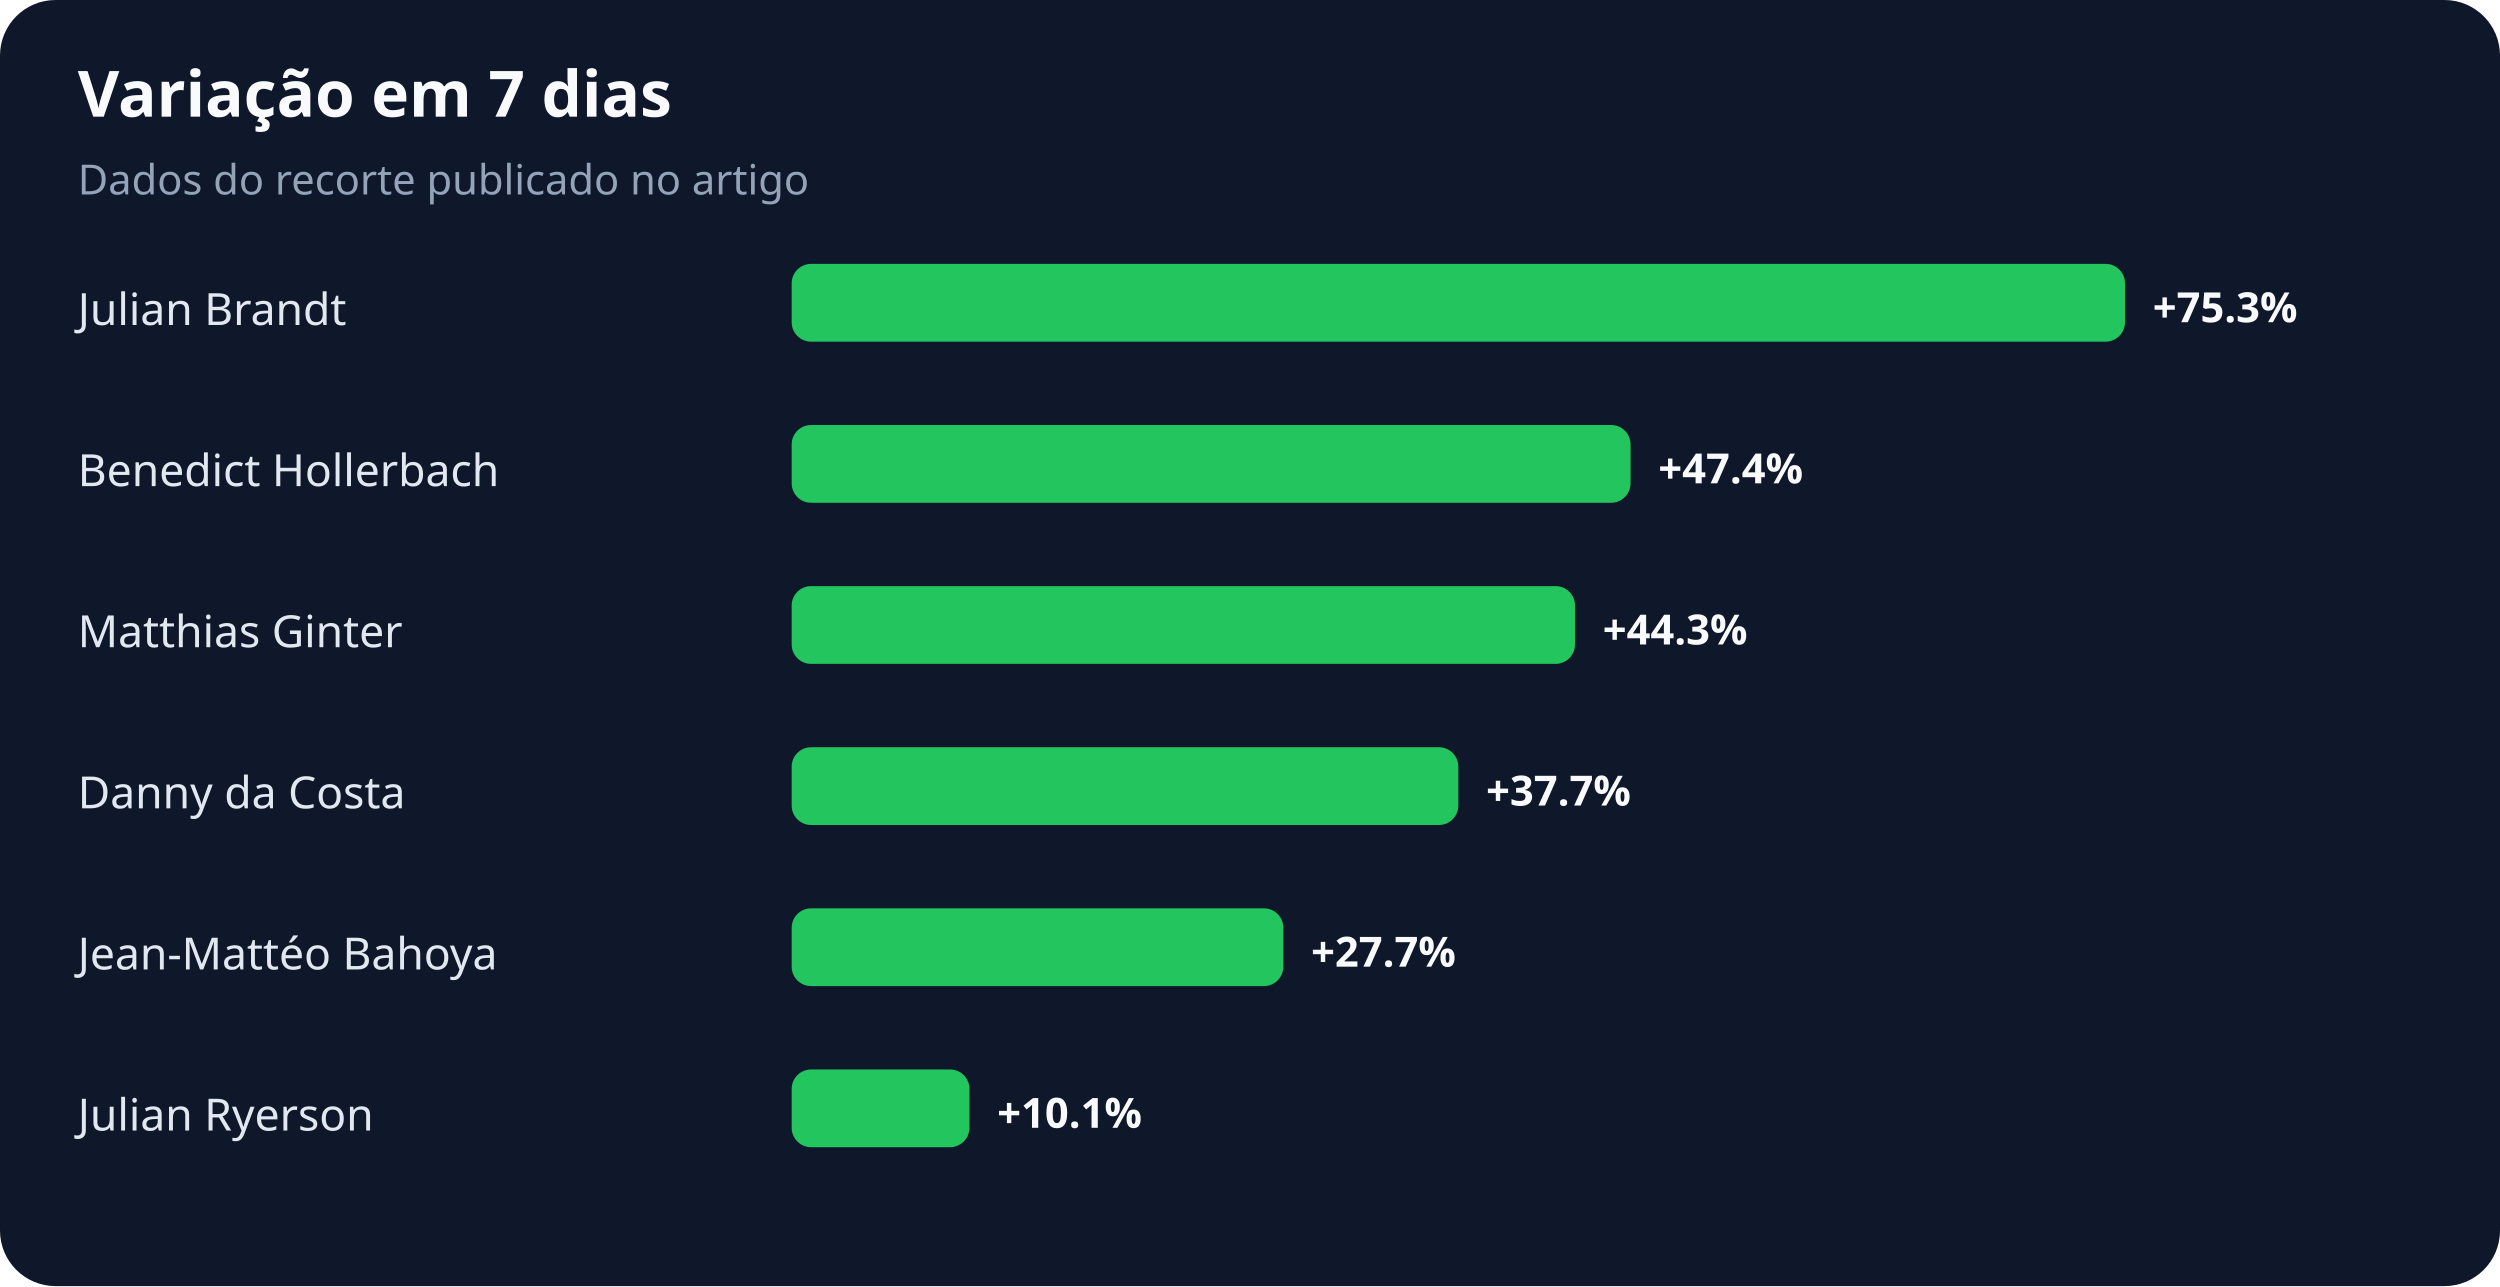
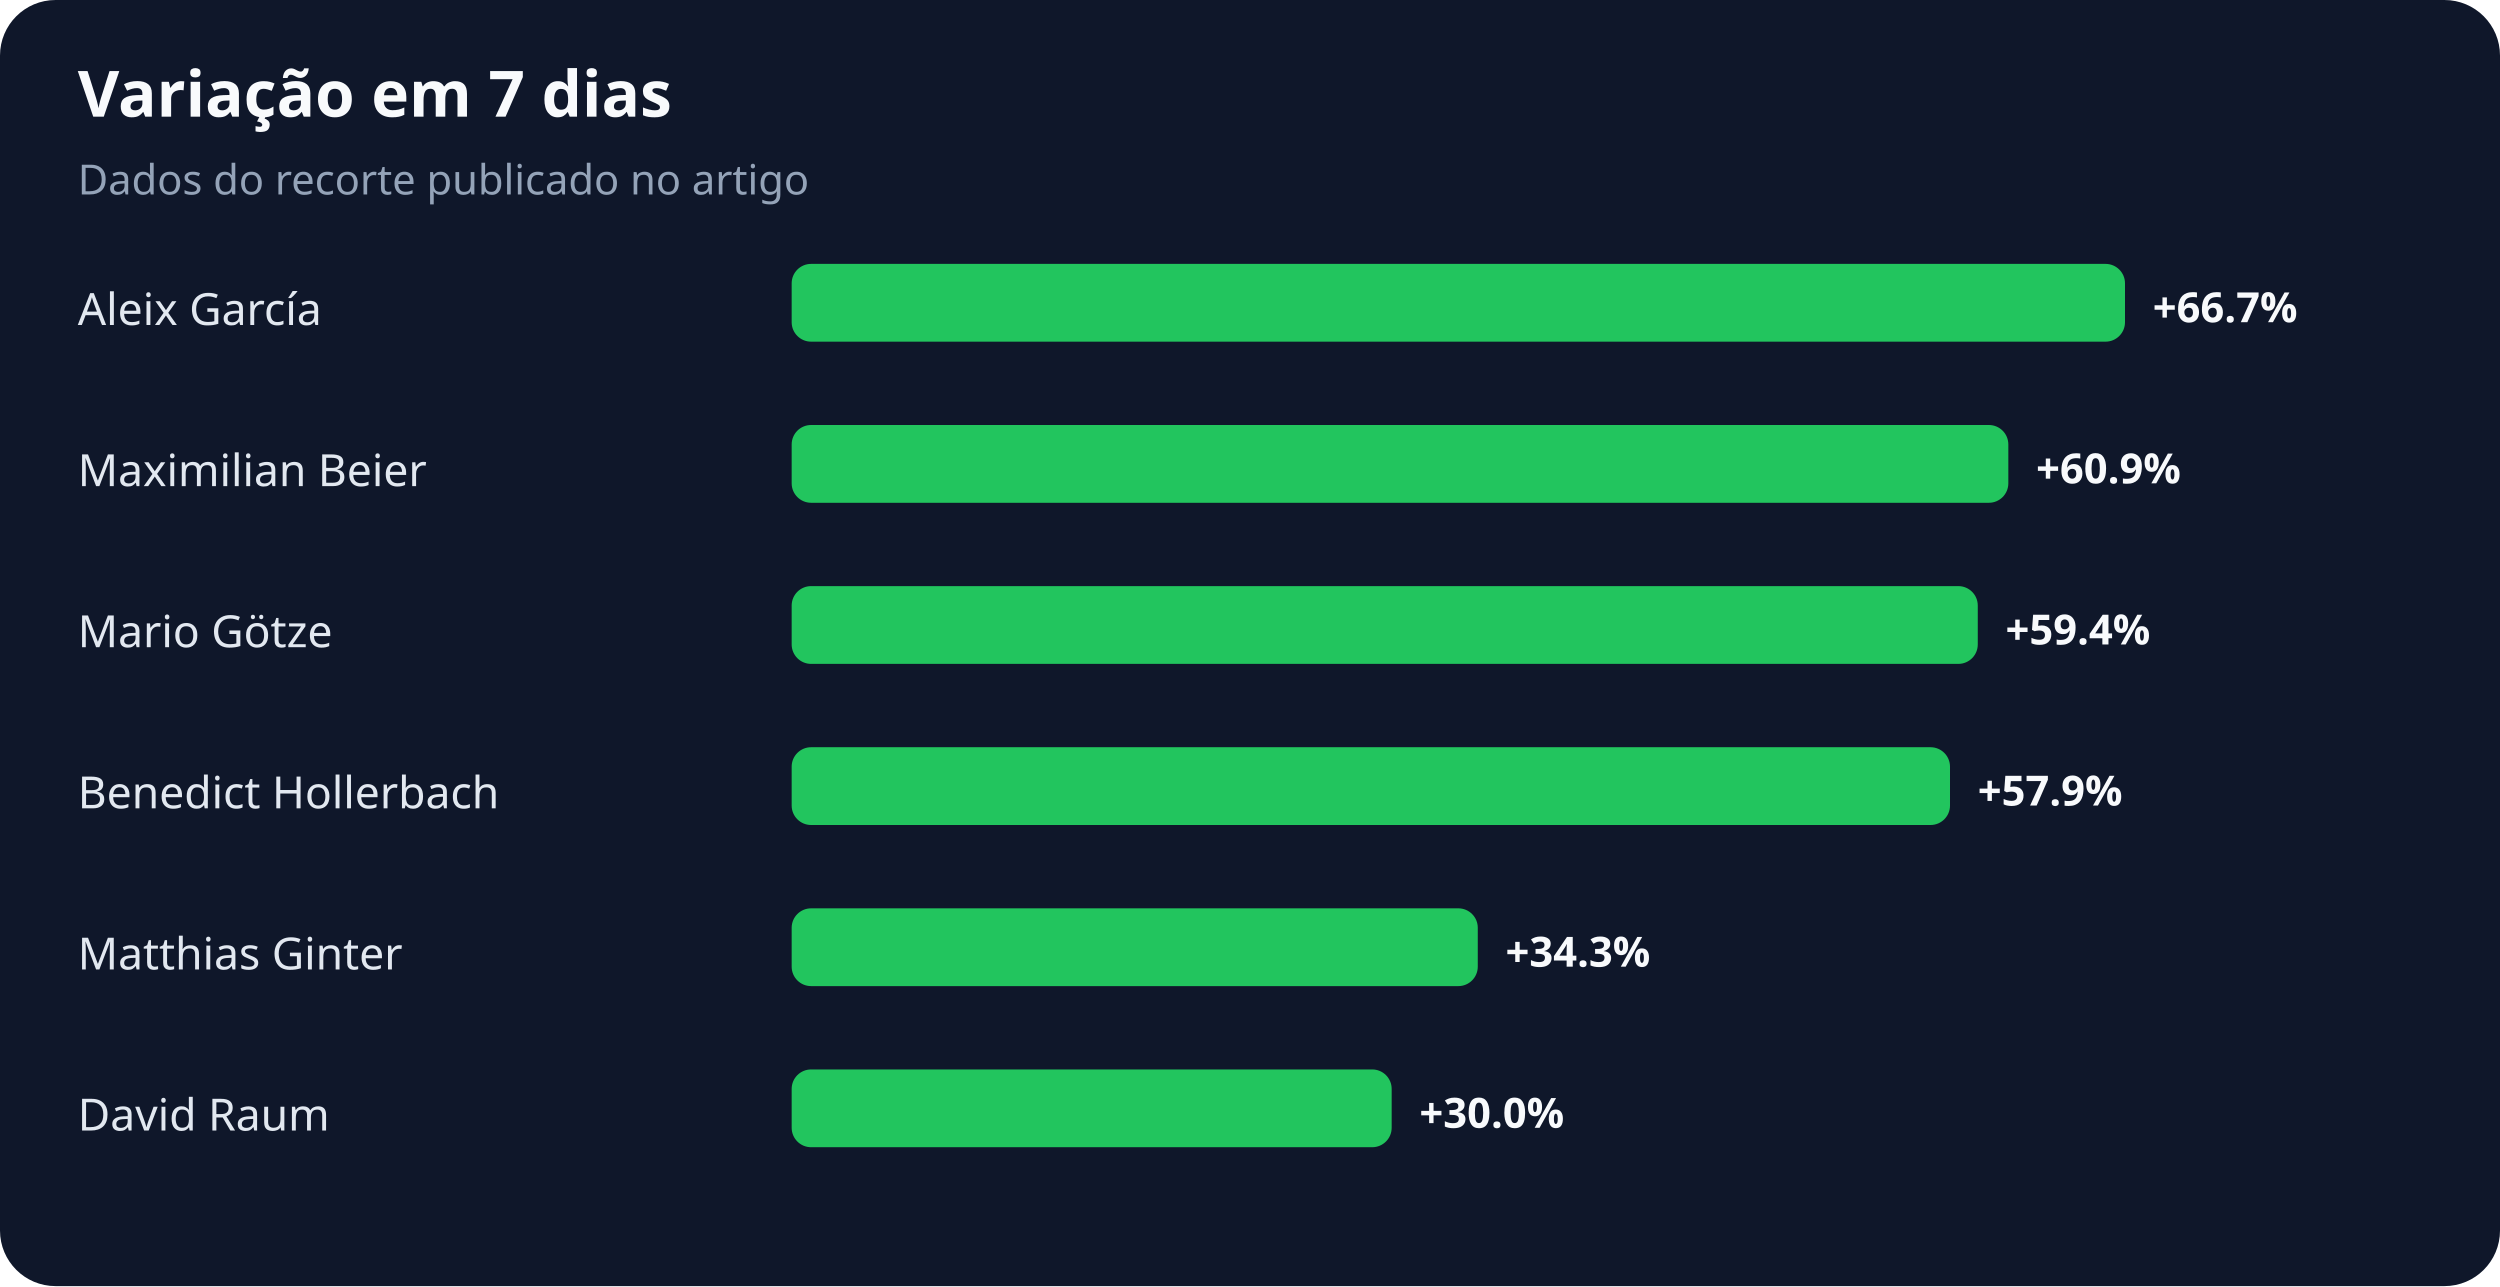
<svg xmlns="http://www.w3.org/2000/svg" width="900" height="463" viewBox="0 0 900 463" role="img" aria-labelledby="title desc">
  <rect width="100%" height="100%" rx="20" fill="#0f172a" />
  <text x="28" y="42" fill="#f8fafc" font-family="system-ui,sans-serif" font-size="23" font-weight="700">Variação em 7 dias</text>
  <text x="28" y="70" fill="#94a3b8" font-family="system-ui,sans-serif" font-size="15">Dados do recorte publicado no artigo</text>
-   <text x="28" y="117" fill="#e2e8f0" font-family="system-ui,sans-serif" font-size="16">Julian Brandt</text>
+   <text x="28" y="117" fill="#e2e8f0" font-family="system-ui,sans-serif" font-size="16">Aleix García</text>
  <rect x="285" y="95" width="480" height="28" rx="7" fill="#22c55e" />
-   <text x="775" y="116" fill="#f8fafc" font-family="system-ui,sans-serif" font-size="15" font-weight="700">+75.3%</text>
-   <text x="28" y="175" fill="#e2e8f0" font-family="system-ui,sans-serif" font-size="16">Benedict Hollerbach</text>
-   <rect x="285" y="153" width="302" height="28" rx="7" fill="#22c55e" />
-   <text x="597" y="174" fill="#f8fafc" font-family="system-ui,sans-serif" font-size="15" font-weight="700">+47.4%</text>
-   <text x="28" y="233" fill="#e2e8f0" font-family="system-ui,sans-serif" font-size="16">Matthias Ginter</text>
-   <rect x="285" y="211" width="282" height="28" rx="7" fill="#22c55e" />
-   <text x="577" y="232" fill="#f8fafc" font-family="system-ui,sans-serif" font-size="15" font-weight="700">+44.3%</text>
-   <text x="28" y="291" fill="#e2e8f0" font-family="system-ui,sans-serif" font-size="16">Danny da Costa</text>
-   <rect x="285" y="269" width="240" height="28" rx="7" fill="#22c55e" />
-   <text x="535" y="290" fill="#f8fafc" font-family="system-ui,sans-serif" font-size="15" font-weight="700">+37.7%</text>
-   <text x="28" y="349" fill="#e2e8f0" font-family="system-ui,sans-serif" font-size="16">Jean-Mattéo Bahoya</text>
-   <rect x="285" y="327" width="177" height="28" rx="7" fill="#22c55e" />
-   <text x="472" y="348" fill="#f8fafc" font-family="system-ui,sans-serif" font-size="15" font-weight="700">+27.7%</text>
-   <text x="28" y="407" fill="#e2e8f0" font-family="system-ui,sans-serif" font-size="16">Julian Ryerson</text>
-   <rect x="285" y="385" width="64" height="28" rx="7" fill="#22c55e" />
-   <text x="359" y="406" fill="#f8fafc" font-family="system-ui,sans-serif" font-size="15" font-weight="700">+10.1%</text>
+   <text x="775" y="116" fill="#f8fafc" font-family="system-ui,sans-serif" font-size="15" font-weight="700">+66.7%</text>
+   <text x="28" y="175" fill="#e2e8f0" font-family="system-ui,sans-serif" font-size="16">Maximilian Beier</text>
+   <rect x="285" y="153" width="438" height="28" rx="7" fill="#22c55e" />
+   <text x="733" y="174" fill="#f8fafc" font-family="system-ui,sans-serif" font-size="15" font-weight="700">+60.9%</text>
+   <text x="28" y="233" fill="#e2e8f0" font-family="system-ui,sans-serif" font-size="16">Mario Götze</text>
+   <rect x="285" y="211" width="427" height="28" rx="7" fill="#22c55e" />
+   <text x="722" y="232" fill="#f8fafc" font-family="system-ui,sans-serif" font-size="15" font-weight="700">+59.4%</text>
+   <text x="28" y="291" fill="#e2e8f0" font-family="system-ui,sans-serif" font-size="16">Benedict Hollerbach</text>
+   <rect x="285" y="269" width="417" height="28" rx="7" fill="#22c55e" />
+   <text x="712" y="290" fill="#f8fafc" font-family="system-ui,sans-serif" font-size="15" font-weight="700">+57.9%</text>
+   <text x="28" y="349" fill="#e2e8f0" font-family="system-ui,sans-serif" font-size="16">Matthias Ginter</text>
+   <rect x="285" y="327" width="247" height="28" rx="7" fill="#22c55e" />
+   <text x="542" y="348" fill="#f8fafc" font-family="system-ui,sans-serif" font-size="15" font-weight="700">+34.3%</text>
+   <text x="28" y="407" fill="#e2e8f0" font-family="system-ui,sans-serif" font-size="16">David Raum</text>
+   <rect x="285" y="385" width="216" height="28" rx="7" fill="#22c55e" />
+   <text x="511" y="406" fill="#f8fafc" font-family="system-ui,sans-serif" font-size="15" font-weight="700">+30.0%</text>
</svg>
